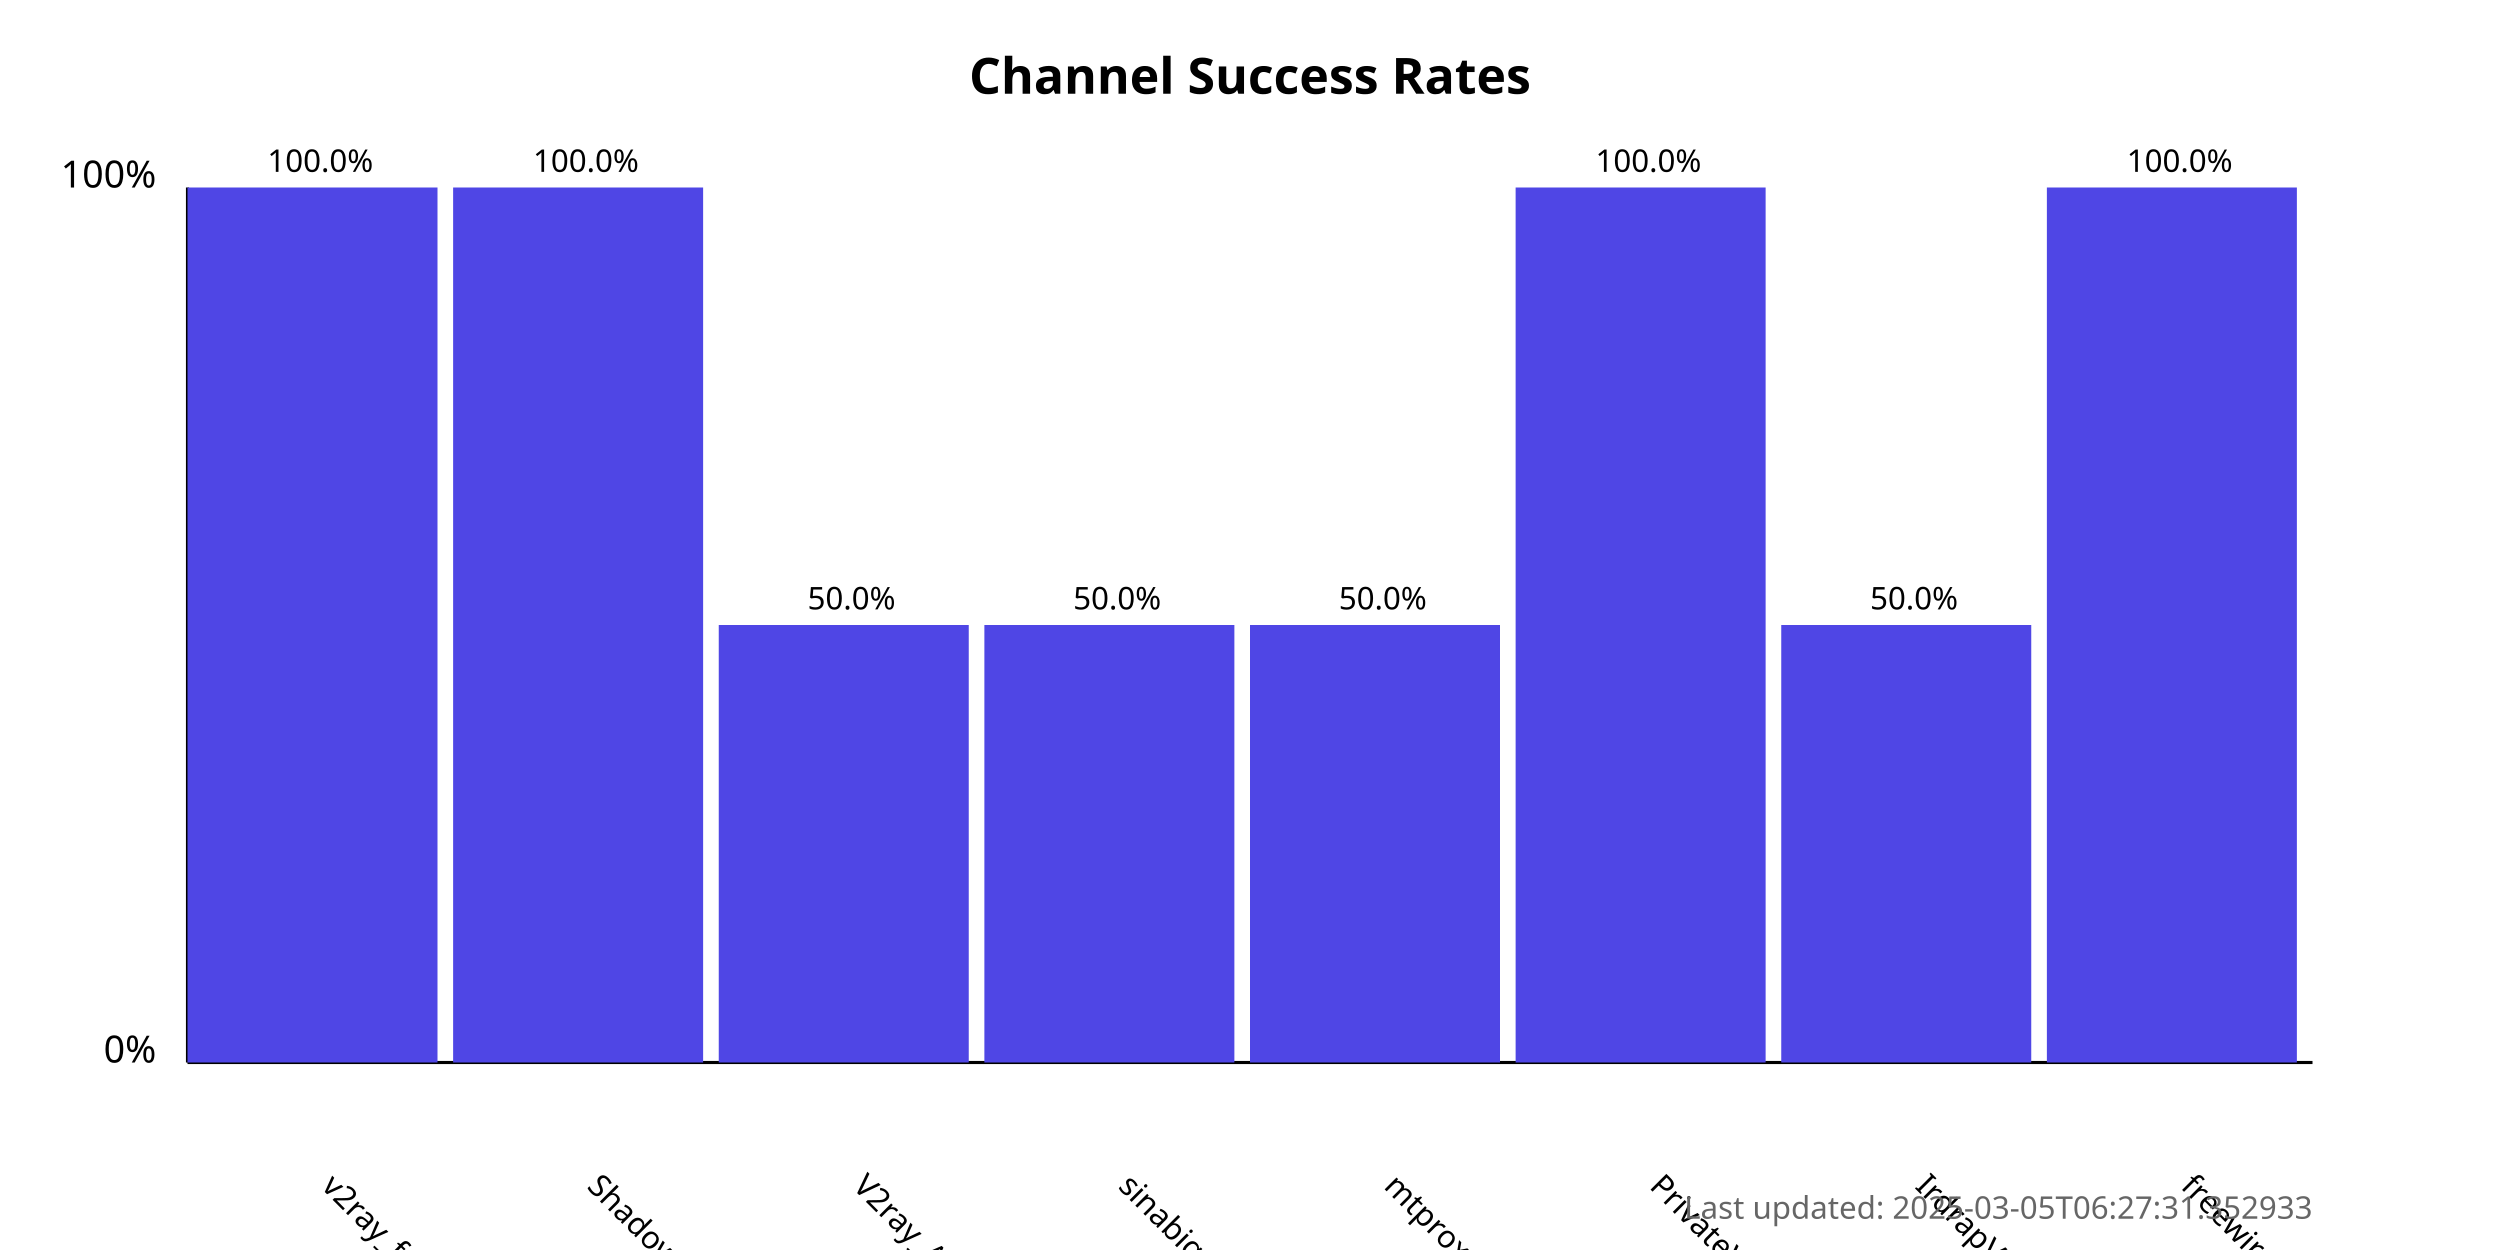
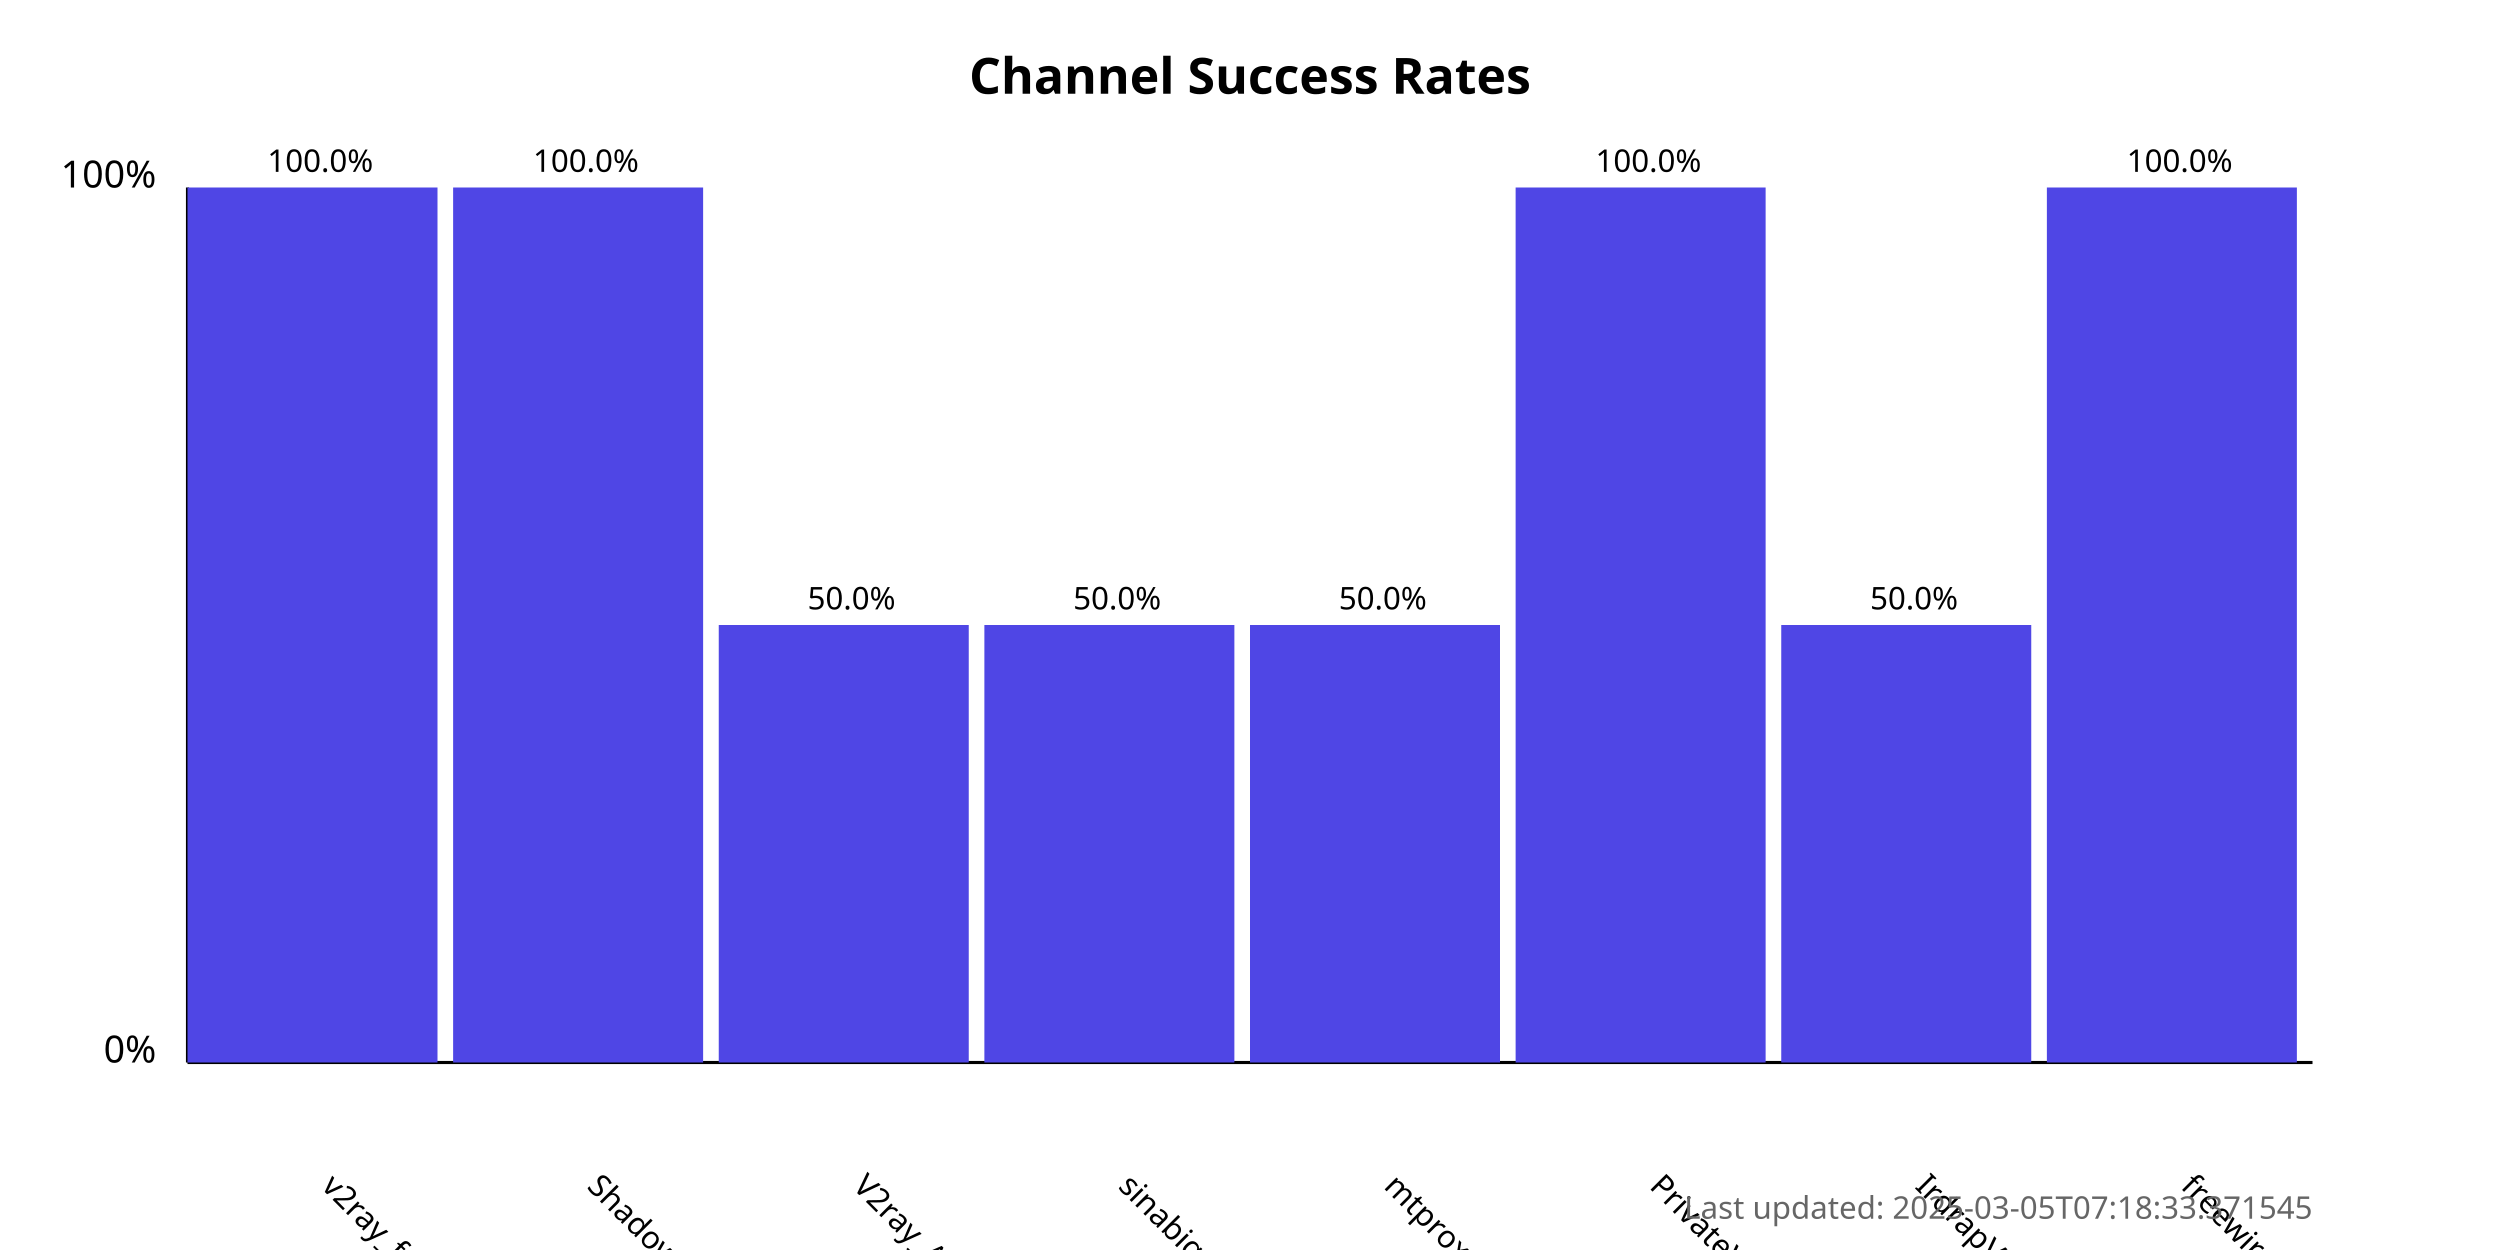
<svg xmlns="http://www.w3.org/2000/svg" width="800" height="400">
  <style>
            .chart-title { font: bold 16px sans-serif; }
            .axis-label { font: 12px sans-serif; }
            .tick-label { font: 10px sans-serif; }
            .bar { fill: #4f46e5; }
            .bar:hover { fill: #6366f1; }
            .timestamp { font: 10px sans-serif; fill: #666; }
        </style>
  <text x="400.0" y="30" text-anchor="middle" class="chart-title">
            Channel Success Rates
        </text>
  <line x1="60" y1="340" x2="60" y2="60" stroke="black" stroke-width="1" />
  <line x1="60" y1="340" x2="740" y2="340" stroke="black" stroke-width="1" />
  <text x="50" y="340" text-anchor="end" class="axis-label">0%</text>
  <text x="50" y="60" text-anchor="end" class="axis-label">100%</text>
  <g>
    <rect x="60" y="60.0" width="80.0" height="280.0" class="bar" />
    <text x="102.5" y="380" transform="rotate(45, 102.5, 380)" text-anchor="start" class="tick-label">
                v2ray_free_conf
            </text>
    <text x="102.5" y="55.0" text-anchor="middle" class="tick-label">
                100.0%
            </text>
  </g>
  <g>
    <rect x="145.0" y="60.0" width="80.0" height="280.0" class="bar" />
    <text x="187.5" y="380" transform="rotate(45, 187.5, 380)" text-anchor="start" class="tick-label">
                ShadowProxy66
            </text>
    <text x="187.5" y="55.0" text-anchor="middle" class="tick-label">
                100.0%
            </text>
  </g>
  <g>
    <rect x="230.0" y="200.0" width="80.0" height="140.0" class="bar" />
    <text x="272.5" y="380" transform="rotate(45, 272.5, 380)" text-anchor="start" class="tick-label">
                V2ray_Alpha
            </text>
    <text x="272.5" y="195.0" text-anchor="middle" class="tick-label">
                50.0%
            </text>
  </g>
  <g>
    <rect x="315.0" y="200.0" width="80.0" height="140.0" class="bar" />
    <text x="357.5" y="380" transform="rotate(45, 357.5, 380)" text-anchor="start" class="tick-label">
                sinabigo
            </text>
    <text x="357.5" y="195.0" text-anchor="middle" class="tick-label">
                50.0%
            </text>
  </g>
  <g>
    <rect x="400.0" y="200.0" width="80.0" height="140.0" class="bar" />
    <text x="442.5" y="380" transform="rotate(45, 442.5, 380)" text-anchor="start" class="tick-label">
                mtproxy_lists
            </text>
    <text x="442.5" y="195.0" text-anchor="middle" class="tick-label">
                50.0%
            </text>
  </g>
  <g>
    <rect x="485.0" y="60.0" width="80.0" height="280.0" class="bar" />
    <text x="527.5" y="380" transform="rotate(45, 527.5, 380)" text-anchor="start" class="tick-label">
                PrivateVPNs
            </text>
    <text x="527.5" y="55.0" text-anchor="middle" class="tick-label">
                100.0%
            </text>
  </g>
  <g>
    <rect x="570.0" y="200.0" width="80.0" height="140.0" class="bar" />
    <text x="612.5" y="380" transform="rotate(45, 612.5, 380)" text-anchor="start" class="tick-label">
                IrdrapVPNnews
            </text>
    <text x="612.5" y="195.0" text-anchor="middle" class="tick-label">
                50.0%
            </text>
  </g>
  <g>
    <rect x="655.0" y="60.0" width="80.0" height="280.0" class="bar" />
    <text x="697.5" y="380" transform="rotate(45, 697.5, 380)" text-anchor="start" class="tick-label">
                freewireguard
            </text>
    <text x="697.5" y="55.0" text-anchor="middle" class="tick-label">
                100.0%
            </text>
  </g>
  <text x="740" y="390" text-anchor="end" class="timestamp">
-             Last updated: 2025-03-05T06:27:31.352933
+             Last updated: 2025-03-05T07:18:33.371545
        </text>
</svg>
